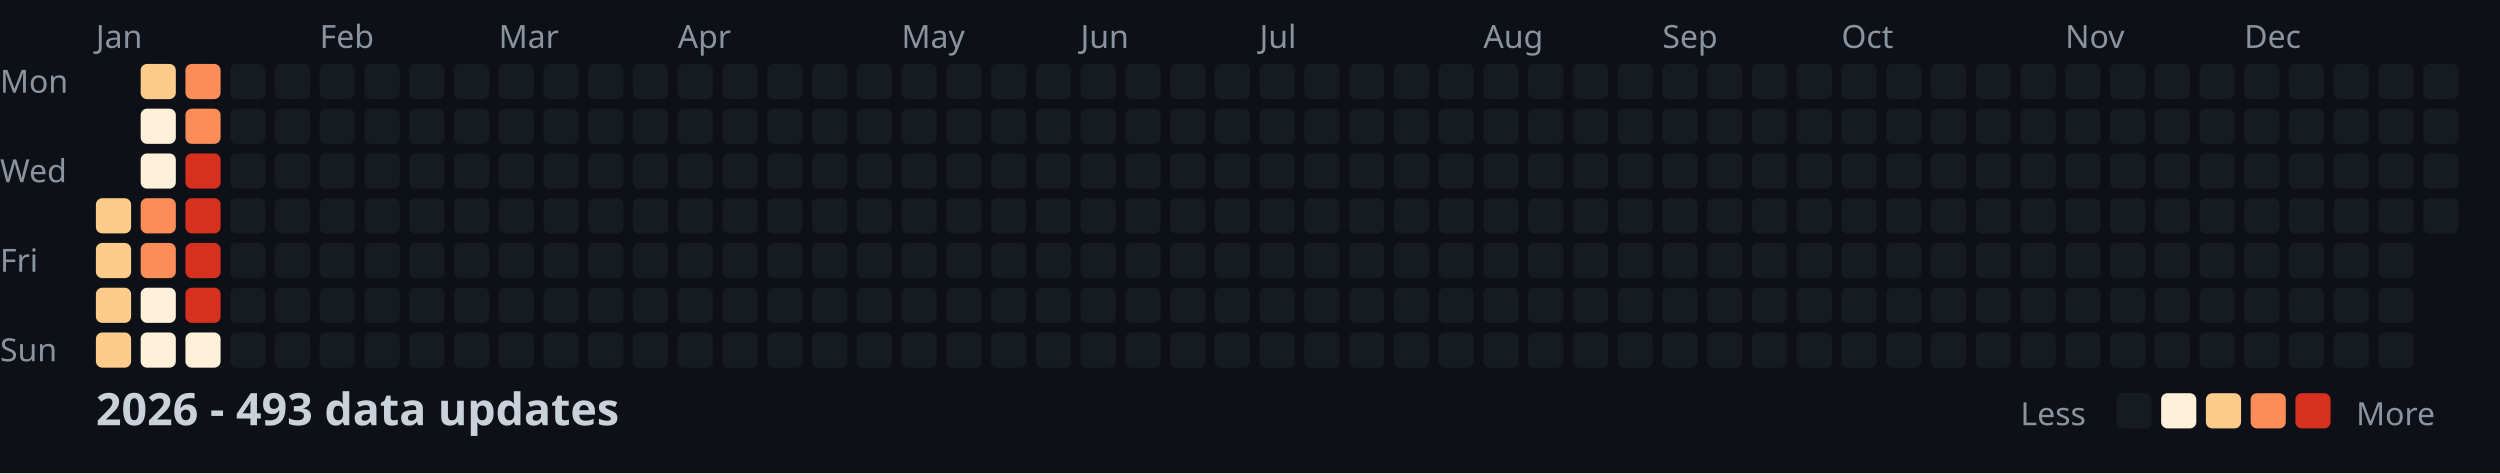
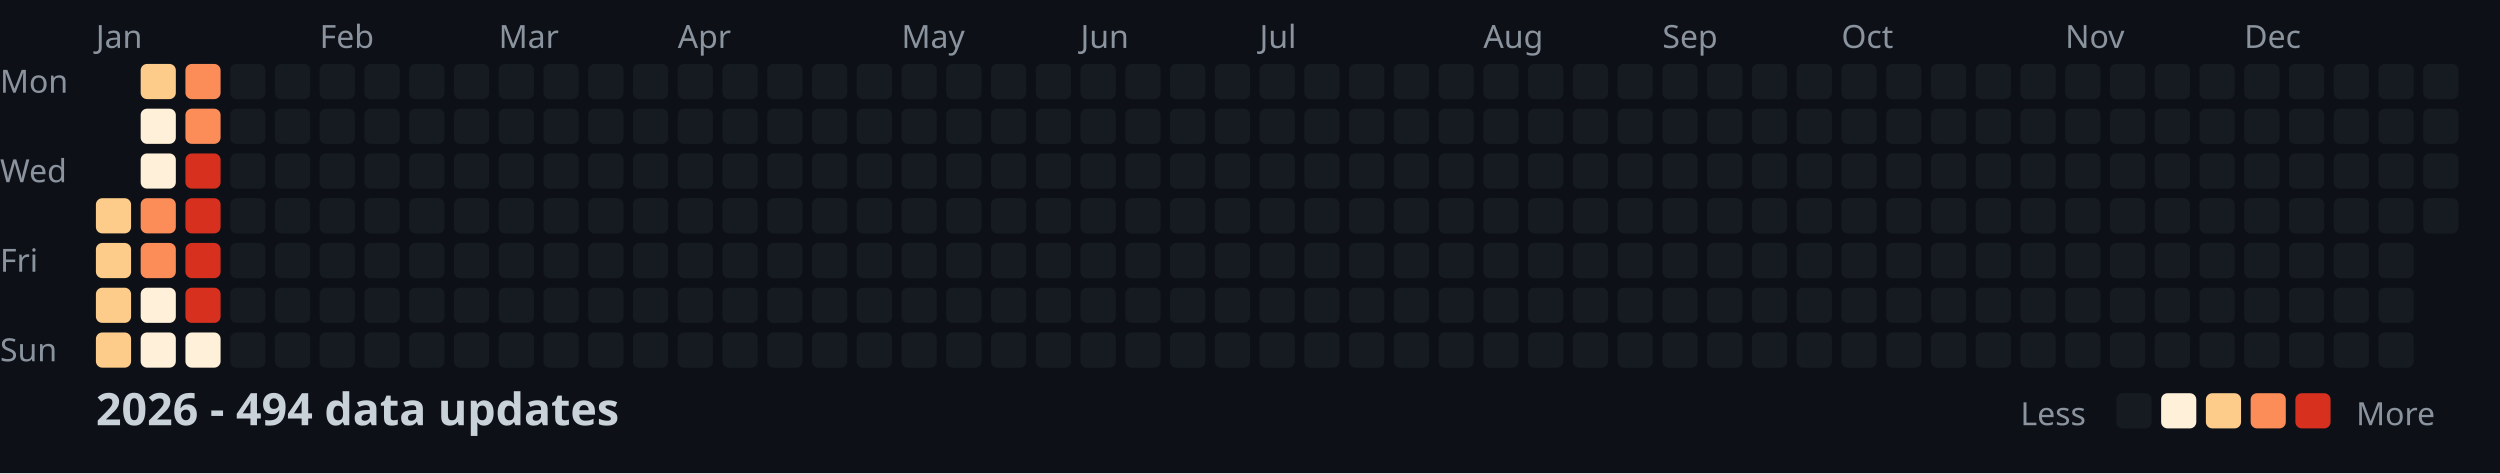
<svg xmlns="http://www.w3.org/2000/svg" width="782" height="148">
  <style>
    .month { font: 10px sans-serif; fill: #8b949e; }
    .day { font: 10px sans-serif; fill: #8b949e; }
    .title { font: bold 14px sans-serif; fill: #c9d1d9; }
    .legend { font: 10px sans-serif; fill: #8b949e; }
  </style>
  <rect width="100%" height="100%" fill="#0d1117" />
  <text x="0" y="29" class="day">Mon</text>
  <text x="0" y="57" class="day">Wed</text>
  <text x="0" y="85" class="day">Fri</text>
  <text x="0" y="113" class="day">Sun</text>
  <text x="30" y="15" class="month">Jan</text>
  <text x="100" y="15" class="month">Feb</text>
  <text x="156" y="15" class="month">Mar</text>
  <text x="212" y="15" class="month">Apr</text>
  <text x="282" y="15" class="month">May</text>
  <text x="338" y="15" class="month">Jun</text>
  <text x="394" y="15" class="month">Jul</text>
  <text x="464" y="15" class="month">Aug</text>
  <text x="520" y="15" class="month">Sep</text>
  <text x="576" y="15" class="month">Oct</text>
  <text x="646" y="15" class="month">Nov</text>
  <text x="702" y="15" class="month">Dec</text>
  <rect x="30" y="62" width="11" height="11" fill="#fdcc8a" rx="2" />
  <rect x="30" y="76" width="11" height="11" fill="#fdcc8a" rx="2" />
  <rect x="30" y="90" width="11" height="11" fill="#fdcc8a" rx="2" />
  <rect x="30" y="104" width="11" height="11" fill="#fdcc8a" rx="2" />
  <rect x="44" y="20" width="11" height="11" fill="#fdcc8a" rx="2" />
  <rect x="44" y="34" width="11" height="11" fill="#fef0d9" rx="2" />
  <rect x="44" y="48" width="11" height="11" fill="#fef0d9" rx="2" />
  <rect x="44" y="62" width="11" height="11" fill="#fc8d59" rx="2" />
  <rect x="44" y="76" width="11" height="11" fill="#fc8d59" rx="2" />
  <rect x="44" y="90" width="11" height="11" fill="#fef0d9" rx="2" />
  <rect x="44" y="104" width="11" height="11" fill="#fef0d9" rx="2" />
  <rect x="58" y="20" width="11" height="11" fill="#fc8d59" rx="2" />
  <rect x="58" y="34" width="11" height="11" fill="#fc8d59" rx="2" />
  <rect x="58" y="48" width="11" height="11" fill="#d7301f" rx="2" />
  <rect x="58" y="62" width="11" height="11" fill="#d7301f" rx="2" />
  <rect x="58" y="76" width="11" height="11" fill="#d7301f" rx="2" />
  <rect x="58" y="90" width="11" height="11" fill="#d7301f" rx="2" />
  <rect x="58" y="104" width="11" height="11" fill="#fef0d9" rx="2" />
  <rect x="72" y="20" width="11" height="11" fill="#161b22" rx="2" />
  <rect x="72" y="34" width="11" height="11" fill="#161b22" rx="2" />
  <rect x="72" y="48" width="11" height="11" fill="#161b22" rx="2" />
  <rect x="72" y="62" width="11" height="11" fill="#161b22" rx="2" />
  <rect x="72" y="76" width="11" height="11" fill="#161b22" rx="2" />
  <rect x="72" y="90" width="11" height="11" fill="#161b22" rx="2" />
  <rect x="72" y="104" width="11" height="11" fill="#161b22" rx="2" />
  <rect x="86" y="20" width="11" height="11" fill="#161b22" rx="2" />
  <rect x="86" y="34" width="11" height="11" fill="#161b22" rx="2" />
  <rect x="86" y="48" width="11" height="11" fill="#161b22" rx="2" />
  <rect x="86" y="62" width="11" height="11" fill="#161b22" rx="2" />
  <rect x="86" y="76" width="11" height="11" fill="#161b22" rx="2" />
  <rect x="86" y="90" width="11" height="11" fill="#161b22" rx="2" />
  <rect x="86" y="104" width="11" height="11" fill="#161b22" rx="2" />
  <rect x="100" y="20" width="11" height="11" fill="#161b22" rx="2" />
  <rect x="100" y="34" width="11" height="11" fill="#161b22" rx="2" />
  <rect x="100" y="48" width="11" height="11" fill="#161b22" rx="2" />
  <rect x="100" y="62" width="11" height="11" fill="#161b22" rx="2" />
  <rect x="100" y="76" width="11" height="11" fill="#161b22" rx="2" />
  <rect x="100" y="90" width="11" height="11" fill="#161b22" rx="2" />
  <rect x="100" y="104" width="11" height="11" fill="#161b22" rx="2" />
  <rect x="114" y="20" width="11" height="11" fill="#161b22" rx="2" />
  <rect x="114" y="34" width="11" height="11" fill="#161b22" rx="2" />
  <rect x="114" y="48" width="11" height="11" fill="#161b22" rx="2" />
  <rect x="114" y="62" width="11" height="11" fill="#161b22" rx="2" />
  <rect x="114" y="76" width="11" height="11" fill="#161b22" rx="2" />
  <rect x="114" y="90" width="11" height="11" fill="#161b22" rx="2" />
  <rect x="114" y="104" width="11" height="11" fill="#161b22" rx="2" />
  <rect x="128" y="20" width="11" height="11" fill="#161b22" rx="2" />
  <rect x="128" y="34" width="11" height="11" fill="#161b22" rx="2" />
  <rect x="128" y="48" width="11" height="11" fill="#161b22" rx="2" />
  <rect x="128" y="62" width="11" height="11" fill="#161b22" rx="2" />
  <rect x="128" y="76" width="11" height="11" fill="#161b22" rx="2" />
  <rect x="128" y="90" width="11" height="11" fill="#161b22" rx="2" />
  <rect x="128" y="104" width="11" height="11" fill="#161b22" rx="2" />
  <rect x="142" y="20" width="11" height="11" fill="#161b22" rx="2" />
  <rect x="142" y="34" width="11" height="11" fill="#161b22" rx="2" />
  <rect x="142" y="48" width="11" height="11" fill="#161b22" rx="2" />
  <rect x="142" y="62" width="11" height="11" fill="#161b22" rx="2" />
  <rect x="142" y="76" width="11" height="11" fill="#161b22" rx="2" />
  <rect x="142" y="90" width="11" height="11" fill="#161b22" rx="2" />
  <rect x="142" y="104" width="11" height="11" fill="#161b22" rx="2" />
  <rect x="156" y="20" width="11" height="11" fill="#161b22" rx="2" />
  <rect x="156" y="34" width="11" height="11" fill="#161b22" rx="2" />
  <rect x="156" y="48" width="11" height="11" fill="#161b22" rx="2" />
  <rect x="156" y="62" width="11" height="11" fill="#161b22" rx="2" />
  <rect x="156" y="76" width="11" height="11" fill="#161b22" rx="2" />
  <rect x="156" y="90" width="11" height="11" fill="#161b22" rx="2" />
  <rect x="156" y="104" width="11" height="11" fill="#161b22" rx="2" />
  <rect x="170" y="20" width="11" height="11" fill="#161b22" rx="2" />
  <rect x="170" y="34" width="11" height="11" fill="#161b22" rx="2" />
  <rect x="170" y="48" width="11" height="11" fill="#161b22" rx="2" />
  <rect x="170" y="62" width="11" height="11" fill="#161b22" rx="2" />
  <rect x="170" y="76" width="11" height="11" fill="#161b22" rx="2" />
  <rect x="170" y="90" width="11" height="11" fill="#161b22" rx="2" />
  <rect x="170" y="104" width="11" height="11" fill="#161b22" rx="2" />
  <rect x="184" y="20" width="11" height="11" fill="#161b22" rx="2" />
  <rect x="184" y="34" width="11" height="11" fill="#161b22" rx="2" />
  <rect x="184" y="48" width="11" height="11" fill="#161b22" rx="2" />
  <rect x="184" y="62" width="11" height="11" fill="#161b22" rx="2" />
  <rect x="184" y="76" width="11" height="11" fill="#161b22" rx="2" />
  <rect x="184" y="90" width="11" height="11" fill="#161b22" rx="2" />
  <rect x="184" y="104" width="11" height="11" fill="#161b22" rx="2" />
  <rect x="198" y="20" width="11" height="11" fill="#161b22" rx="2" />
  <rect x="198" y="34" width="11" height="11" fill="#161b22" rx="2" />
  <rect x="198" y="48" width="11" height="11" fill="#161b22" rx="2" />
  <rect x="198" y="62" width="11" height="11" fill="#161b22" rx="2" />
  <rect x="198" y="76" width="11" height="11" fill="#161b22" rx="2" />
  <rect x="198" y="90" width="11" height="11" fill="#161b22" rx="2" />
  <rect x="198" y="104" width="11" height="11" fill="#161b22" rx="2" />
  <rect x="212" y="20" width="11" height="11" fill="#161b22" rx="2" />
  <rect x="212" y="34" width="11" height="11" fill="#161b22" rx="2" />
  <rect x="212" y="48" width="11" height="11" fill="#161b22" rx="2" />
  <rect x="212" y="62" width="11" height="11" fill="#161b22" rx="2" />
  <rect x="212" y="76" width="11" height="11" fill="#161b22" rx="2" />
  <rect x="212" y="90" width="11" height="11" fill="#161b22" rx="2" />
  <rect x="212" y="104" width="11" height="11" fill="#161b22" rx="2" />
  <rect x="226" y="20" width="11" height="11" fill="#161b22" rx="2" />
  <rect x="226" y="34" width="11" height="11" fill="#161b22" rx="2" />
  <rect x="226" y="48" width="11" height="11" fill="#161b22" rx="2" />
  <rect x="226" y="62" width="11" height="11" fill="#161b22" rx="2" />
  <rect x="226" y="76" width="11" height="11" fill="#161b22" rx="2" />
  <rect x="226" y="90" width="11" height="11" fill="#161b22" rx="2" />
  <rect x="226" y="104" width="11" height="11" fill="#161b22" rx="2" />
  <rect x="240" y="20" width="11" height="11" fill="#161b22" rx="2" />
  <rect x="240" y="34" width="11" height="11" fill="#161b22" rx="2" />
  <rect x="240" y="48" width="11" height="11" fill="#161b22" rx="2" />
  <rect x="240" y="62" width="11" height="11" fill="#161b22" rx="2" />
  <rect x="240" y="76" width="11" height="11" fill="#161b22" rx="2" />
  <rect x="240" y="90" width="11" height="11" fill="#161b22" rx="2" />
  <rect x="240" y="104" width="11" height="11" fill="#161b22" rx="2" />
  <rect x="254" y="20" width="11" height="11" fill="#161b22" rx="2" />
  <rect x="254" y="34" width="11" height="11" fill="#161b22" rx="2" />
  <rect x="254" y="48" width="11" height="11" fill="#161b22" rx="2" />
  <rect x="254" y="62" width="11" height="11" fill="#161b22" rx="2" />
  <rect x="254" y="76" width="11" height="11" fill="#161b22" rx="2" />
  <rect x="254" y="90" width="11" height="11" fill="#161b22" rx="2" />
  <rect x="254" y="104" width="11" height="11" fill="#161b22" rx="2" />
  <rect x="268" y="20" width="11" height="11" fill="#161b22" rx="2" />
  <rect x="268" y="34" width="11" height="11" fill="#161b22" rx="2" />
  <rect x="268" y="48" width="11" height="11" fill="#161b22" rx="2" />
  <rect x="268" y="62" width="11" height="11" fill="#161b22" rx="2" />
  <rect x="268" y="76" width="11" height="11" fill="#161b22" rx="2" />
  <rect x="268" y="90" width="11" height="11" fill="#161b22" rx="2" />
  <rect x="268" y="104" width="11" height="11" fill="#161b22" rx="2" />
  <rect x="282" y="20" width="11" height="11" fill="#161b22" rx="2" />
  <rect x="282" y="34" width="11" height="11" fill="#161b22" rx="2" />
  <rect x="282" y="48" width="11" height="11" fill="#161b22" rx="2" />
  <rect x="282" y="62" width="11" height="11" fill="#161b22" rx="2" />
  <rect x="282" y="76" width="11" height="11" fill="#161b22" rx="2" />
  <rect x="282" y="90" width="11" height="11" fill="#161b22" rx="2" />
  <rect x="282" y="104" width="11" height="11" fill="#161b22" rx="2" />
  <rect x="296" y="20" width="11" height="11" fill="#161b22" rx="2" />
  <rect x="296" y="34" width="11" height="11" fill="#161b22" rx="2" />
  <rect x="296" y="48" width="11" height="11" fill="#161b22" rx="2" />
  <rect x="296" y="62" width="11" height="11" fill="#161b22" rx="2" />
  <rect x="296" y="76" width="11" height="11" fill="#161b22" rx="2" />
  <rect x="296" y="90" width="11" height="11" fill="#161b22" rx="2" />
  <rect x="296" y="104" width="11" height="11" fill="#161b22" rx="2" />
  <rect x="310" y="20" width="11" height="11" fill="#161b22" rx="2" />
  <rect x="310" y="34" width="11" height="11" fill="#161b22" rx="2" />
  <rect x="310" y="48" width="11" height="11" fill="#161b22" rx="2" />
  <rect x="310" y="62" width="11" height="11" fill="#161b22" rx="2" />
  <rect x="310" y="76" width="11" height="11" fill="#161b22" rx="2" />
  <rect x="310" y="90" width="11" height="11" fill="#161b22" rx="2" />
  <rect x="310" y="104" width="11" height="11" fill="#161b22" rx="2" />
  <rect x="324" y="20" width="11" height="11" fill="#161b22" rx="2" />
  <rect x="324" y="34" width="11" height="11" fill="#161b22" rx="2" />
  <rect x="324" y="48" width="11" height="11" fill="#161b22" rx="2" />
  <rect x="324" y="62" width="11" height="11" fill="#161b22" rx="2" />
  <rect x="324" y="76" width="11" height="11" fill="#161b22" rx="2" />
  <rect x="324" y="90" width="11" height="11" fill="#161b22" rx="2" />
  <rect x="324" y="104" width="11" height="11" fill="#161b22" rx="2" />
  <rect x="338" y="20" width="11" height="11" fill="#161b22" rx="2" />
  <rect x="338" y="34" width="11" height="11" fill="#161b22" rx="2" />
  <rect x="338" y="48" width="11" height="11" fill="#161b22" rx="2" />
  <rect x="338" y="62" width="11" height="11" fill="#161b22" rx="2" />
  <rect x="338" y="76" width="11" height="11" fill="#161b22" rx="2" />
  <rect x="338" y="90" width="11" height="11" fill="#161b22" rx="2" />
  <rect x="338" y="104" width="11" height="11" fill="#161b22" rx="2" />
  <rect x="352" y="20" width="11" height="11" fill="#161b22" rx="2" />
  <rect x="352" y="34" width="11" height="11" fill="#161b22" rx="2" />
  <rect x="352" y="48" width="11" height="11" fill="#161b22" rx="2" />
  <rect x="352" y="62" width="11" height="11" fill="#161b22" rx="2" />
  <rect x="352" y="76" width="11" height="11" fill="#161b22" rx="2" />
  <rect x="352" y="90" width="11" height="11" fill="#161b22" rx="2" />
  <rect x="352" y="104" width="11" height="11" fill="#161b22" rx="2" />
  <rect x="366" y="20" width="11" height="11" fill="#161b22" rx="2" />
  <rect x="366" y="34" width="11" height="11" fill="#161b22" rx="2" />
  <rect x="366" y="48" width="11" height="11" fill="#161b22" rx="2" />
  <rect x="366" y="62" width="11" height="11" fill="#161b22" rx="2" />
  <rect x="366" y="76" width="11" height="11" fill="#161b22" rx="2" />
  <rect x="366" y="90" width="11" height="11" fill="#161b22" rx="2" />
  <rect x="366" y="104" width="11" height="11" fill="#161b22" rx="2" />
  <rect x="380" y="20" width="11" height="11" fill="#161b22" rx="2" />
  <rect x="380" y="34" width="11" height="11" fill="#161b22" rx="2" />
  <rect x="380" y="48" width="11" height="11" fill="#161b22" rx="2" />
  <rect x="380" y="62" width="11" height="11" fill="#161b22" rx="2" />
  <rect x="380" y="76" width="11" height="11" fill="#161b22" rx="2" />
  <rect x="380" y="90" width="11" height="11" fill="#161b22" rx="2" />
  <rect x="380" y="104" width="11" height="11" fill="#161b22" rx="2" />
  <rect x="394" y="20" width="11" height="11" fill="#161b22" rx="2" />
  <rect x="394" y="34" width="11" height="11" fill="#161b22" rx="2" />
  <rect x="394" y="48" width="11" height="11" fill="#161b22" rx="2" />
  <rect x="394" y="62" width="11" height="11" fill="#161b22" rx="2" />
  <rect x="394" y="76" width="11" height="11" fill="#161b22" rx="2" />
  <rect x="394" y="90" width="11" height="11" fill="#161b22" rx="2" />
  <rect x="394" y="104" width="11" height="11" fill="#161b22" rx="2" />
  <rect x="408" y="20" width="11" height="11" fill="#161b22" rx="2" />
  <rect x="408" y="34" width="11" height="11" fill="#161b22" rx="2" />
  <rect x="408" y="48" width="11" height="11" fill="#161b22" rx="2" />
  <rect x="408" y="62" width="11" height="11" fill="#161b22" rx="2" />
  <rect x="408" y="76" width="11" height="11" fill="#161b22" rx="2" />
  <rect x="408" y="90" width="11" height="11" fill="#161b22" rx="2" />
  <rect x="408" y="104" width="11" height="11" fill="#161b22" rx="2" />
  <rect x="422" y="20" width="11" height="11" fill="#161b22" rx="2" />
  <rect x="422" y="34" width="11" height="11" fill="#161b22" rx="2" />
  <rect x="422" y="48" width="11" height="11" fill="#161b22" rx="2" />
  <rect x="422" y="62" width="11" height="11" fill="#161b22" rx="2" />
  <rect x="422" y="76" width="11" height="11" fill="#161b22" rx="2" />
  <rect x="422" y="90" width="11" height="11" fill="#161b22" rx="2" />
  <rect x="422" y="104" width="11" height="11" fill="#161b22" rx="2" />
  <rect x="436" y="20" width="11" height="11" fill="#161b22" rx="2" />
  <rect x="436" y="34" width="11" height="11" fill="#161b22" rx="2" />
  <rect x="436" y="48" width="11" height="11" fill="#161b22" rx="2" />
  <rect x="436" y="62" width="11" height="11" fill="#161b22" rx="2" />
  <rect x="436" y="76" width="11" height="11" fill="#161b22" rx="2" />
  <rect x="436" y="90" width="11" height="11" fill="#161b22" rx="2" />
  <rect x="436" y="104" width="11" height="11" fill="#161b22" rx="2" />
  <rect x="450" y="20" width="11" height="11" fill="#161b22" rx="2" />
  <rect x="450" y="34" width="11" height="11" fill="#161b22" rx="2" />
  <rect x="450" y="48" width="11" height="11" fill="#161b22" rx="2" />
  <rect x="450" y="62" width="11" height="11" fill="#161b22" rx="2" />
  <rect x="450" y="76" width="11" height="11" fill="#161b22" rx="2" />
  <rect x="450" y="90" width="11" height="11" fill="#161b22" rx="2" />
  <rect x="450" y="104" width="11" height="11" fill="#161b22" rx="2" />
  <rect x="464" y="20" width="11" height="11" fill="#161b22" rx="2" />
  <rect x="464" y="34" width="11" height="11" fill="#161b22" rx="2" />
  <rect x="464" y="48" width="11" height="11" fill="#161b22" rx="2" />
  <rect x="464" y="62" width="11" height="11" fill="#161b22" rx="2" />
  <rect x="464" y="76" width="11" height="11" fill="#161b22" rx="2" />
  <rect x="464" y="90" width="11" height="11" fill="#161b22" rx="2" />
  <rect x="464" y="104" width="11" height="11" fill="#161b22" rx="2" />
  <rect x="478" y="20" width="11" height="11" fill="#161b22" rx="2" />
  <rect x="478" y="34" width="11" height="11" fill="#161b22" rx="2" />
  <rect x="478" y="48" width="11" height="11" fill="#161b22" rx="2" />
  <rect x="478" y="62" width="11" height="11" fill="#161b22" rx="2" />
  <rect x="478" y="76" width="11" height="11" fill="#161b22" rx="2" />
  <rect x="478" y="90" width="11" height="11" fill="#161b22" rx="2" />
  <rect x="478" y="104" width="11" height="11" fill="#161b22" rx="2" />
  <rect x="492" y="20" width="11" height="11" fill="#161b22" rx="2" />
  <rect x="492" y="34" width="11" height="11" fill="#161b22" rx="2" />
  <rect x="492" y="48" width="11" height="11" fill="#161b22" rx="2" />
  <rect x="492" y="62" width="11" height="11" fill="#161b22" rx="2" />
  <rect x="492" y="76" width="11" height="11" fill="#161b22" rx="2" />
  <rect x="492" y="90" width="11" height="11" fill="#161b22" rx="2" />
  <rect x="492" y="104" width="11" height="11" fill="#161b22" rx="2" />
  <rect x="506" y="20" width="11" height="11" fill="#161b22" rx="2" />
  <rect x="506" y="34" width="11" height="11" fill="#161b22" rx="2" />
  <rect x="506" y="48" width="11" height="11" fill="#161b22" rx="2" />
  <rect x="506" y="62" width="11" height="11" fill="#161b22" rx="2" />
  <rect x="506" y="76" width="11" height="11" fill="#161b22" rx="2" />
  <rect x="506" y="90" width="11" height="11" fill="#161b22" rx="2" />
  <rect x="506" y="104" width="11" height="11" fill="#161b22" rx="2" />
  <rect x="520" y="20" width="11" height="11" fill="#161b22" rx="2" />
  <rect x="520" y="34" width="11" height="11" fill="#161b22" rx="2" />
  <rect x="520" y="48" width="11" height="11" fill="#161b22" rx="2" />
  <rect x="520" y="62" width="11" height="11" fill="#161b22" rx="2" />
  <rect x="520" y="76" width="11" height="11" fill="#161b22" rx="2" />
  <rect x="520" y="90" width="11" height="11" fill="#161b22" rx="2" />
  <rect x="520" y="104" width="11" height="11" fill="#161b22" rx="2" />
  <rect x="534" y="20" width="11" height="11" fill="#161b22" rx="2" />
  <rect x="534" y="34" width="11" height="11" fill="#161b22" rx="2" />
  <rect x="534" y="48" width="11" height="11" fill="#161b22" rx="2" />
  <rect x="534" y="62" width="11" height="11" fill="#161b22" rx="2" />
  <rect x="534" y="76" width="11" height="11" fill="#161b22" rx="2" />
  <rect x="534" y="90" width="11" height="11" fill="#161b22" rx="2" />
  <rect x="534" y="104" width="11" height="11" fill="#161b22" rx="2" />
  <rect x="548" y="20" width="11" height="11" fill="#161b22" rx="2" />
  <rect x="548" y="34" width="11" height="11" fill="#161b22" rx="2" />
  <rect x="548" y="48" width="11" height="11" fill="#161b22" rx="2" />
  <rect x="548" y="62" width="11" height="11" fill="#161b22" rx="2" />
  <rect x="548" y="76" width="11" height="11" fill="#161b22" rx="2" />
  <rect x="548" y="90" width="11" height="11" fill="#161b22" rx="2" />
  <rect x="548" y="104" width="11" height="11" fill="#161b22" rx="2" />
  <rect x="562" y="20" width="11" height="11" fill="#161b22" rx="2" />
  <rect x="562" y="34" width="11" height="11" fill="#161b22" rx="2" />
  <rect x="562" y="48" width="11" height="11" fill="#161b22" rx="2" />
  <rect x="562" y="62" width="11" height="11" fill="#161b22" rx="2" />
  <rect x="562" y="76" width="11" height="11" fill="#161b22" rx="2" />
  <rect x="562" y="90" width="11" height="11" fill="#161b22" rx="2" />
  <rect x="562" y="104" width="11" height="11" fill="#161b22" rx="2" />
  <rect x="576" y="20" width="11" height="11" fill="#161b22" rx="2" />
  <rect x="576" y="34" width="11" height="11" fill="#161b22" rx="2" />
  <rect x="576" y="48" width="11" height="11" fill="#161b22" rx="2" />
  <rect x="576" y="62" width="11" height="11" fill="#161b22" rx="2" />
  <rect x="576" y="76" width="11" height="11" fill="#161b22" rx="2" />
  <rect x="576" y="90" width="11" height="11" fill="#161b22" rx="2" />
  <rect x="576" y="104" width="11" height="11" fill="#161b22" rx="2" />
  <rect x="590" y="20" width="11" height="11" fill="#161b22" rx="2" />
  <rect x="590" y="34" width="11" height="11" fill="#161b22" rx="2" />
  <rect x="590" y="48" width="11" height="11" fill="#161b22" rx="2" />
  <rect x="590" y="62" width="11" height="11" fill="#161b22" rx="2" />
  <rect x="590" y="76" width="11" height="11" fill="#161b22" rx="2" />
  <rect x="590" y="90" width="11" height="11" fill="#161b22" rx="2" />
  <rect x="590" y="104" width="11" height="11" fill="#161b22" rx="2" />
  <rect x="604" y="20" width="11" height="11" fill="#161b22" rx="2" />
  <rect x="604" y="34" width="11" height="11" fill="#161b22" rx="2" />
  <rect x="604" y="48" width="11" height="11" fill="#161b22" rx="2" />
  <rect x="604" y="62" width="11" height="11" fill="#161b22" rx="2" />
  <rect x="604" y="76" width="11" height="11" fill="#161b22" rx="2" />
  <rect x="604" y="90" width="11" height="11" fill="#161b22" rx="2" />
  <rect x="604" y="104" width="11" height="11" fill="#161b22" rx="2" />
  <rect x="618" y="20" width="11" height="11" fill="#161b22" rx="2" />
  <rect x="618" y="34" width="11" height="11" fill="#161b22" rx="2" />
  <rect x="618" y="48" width="11" height="11" fill="#161b22" rx="2" />
  <rect x="618" y="62" width="11" height="11" fill="#161b22" rx="2" />
  <rect x="618" y="76" width="11" height="11" fill="#161b22" rx="2" />
  <rect x="618" y="90" width="11" height="11" fill="#161b22" rx="2" />
  <rect x="618" y="104" width="11" height="11" fill="#161b22" rx="2" />
  <rect x="632" y="20" width="11" height="11" fill="#161b22" rx="2" />
  <rect x="632" y="34" width="11" height="11" fill="#161b22" rx="2" />
  <rect x="632" y="48" width="11" height="11" fill="#161b22" rx="2" />
  <rect x="632" y="62" width="11" height="11" fill="#161b22" rx="2" />
  <rect x="632" y="76" width="11" height="11" fill="#161b22" rx="2" />
  <rect x="632" y="90" width="11" height="11" fill="#161b22" rx="2" />
  <rect x="632" y="104" width="11" height="11" fill="#161b22" rx="2" />
  <rect x="646" y="20" width="11" height="11" fill="#161b22" rx="2" />
  <rect x="646" y="34" width="11" height="11" fill="#161b22" rx="2" />
  <rect x="646" y="48" width="11" height="11" fill="#161b22" rx="2" />
  <rect x="646" y="62" width="11" height="11" fill="#161b22" rx="2" />
  <rect x="646" y="76" width="11" height="11" fill="#161b22" rx="2" />
  <rect x="646" y="90" width="11" height="11" fill="#161b22" rx="2" />
  <rect x="646" y="104" width="11" height="11" fill="#161b22" rx="2" />
  <rect x="660" y="20" width="11" height="11" fill="#161b22" rx="2" />
  <rect x="660" y="34" width="11" height="11" fill="#161b22" rx="2" />
  <rect x="660" y="48" width="11" height="11" fill="#161b22" rx="2" />
  <rect x="660" y="62" width="11" height="11" fill="#161b22" rx="2" />
  <rect x="660" y="76" width="11" height="11" fill="#161b22" rx="2" />
  <rect x="660" y="90" width="11" height="11" fill="#161b22" rx="2" />
  <rect x="660" y="104" width="11" height="11" fill="#161b22" rx="2" />
  <rect x="674" y="20" width="11" height="11" fill="#161b22" rx="2" />
  <rect x="674" y="34" width="11" height="11" fill="#161b22" rx="2" />
  <rect x="674" y="48" width="11" height="11" fill="#161b22" rx="2" />
  <rect x="674" y="62" width="11" height="11" fill="#161b22" rx="2" />
  <rect x="674" y="76" width="11" height="11" fill="#161b22" rx="2" />
  <rect x="674" y="90" width="11" height="11" fill="#161b22" rx="2" />
  <rect x="674" y="104" width="11" height="11" fill="#161b22" rx="2" />
  <rect x="688" y="20" width="11" height="11" fill="#161b22" rx="2" />
  <rect x="688" y="34" width="11" height="11" fill="#161b22" rx="2" />
  <rect x="688" y="48" width="11" height="11" fill="#161b22" rx="2" />
  <rect x="688" y="62" width="11" height="11" fill="#161b22" rx="2" />
  <rect x="688" y="76" width="11" height="11" fill="#161b22" rx="2" />
  <rect x="688" y="90" width="11" height="11" fill="#161b22" rx="2" />
  <rect x="688" y="104" width="11" height="11" fill="#161b22" rx="2" />
  <rect x="702" y="20" width="11" height="11" fill="#161b22" rx="2" />
  <rect x="702" y="34" width="11" height="11" fill="#161b22" rx="2" />
  <rect x="702" y="48" width="11" height="11" fill="#161b22" rx="2" />
  <rect x="702" y="62" width="11" height="11" fill="#161b22" rx="2" />
  <rect x="702" y="76" width="11" height="11" fill="#161b22" rx="2" />
  <rect x="702" y="90" width="11" height="11" fill="#161b22" rx="2" />
  <rect x="702" y="104" width="11" height="11" fill="#161b22" rx="2" />
  <rect x="716" y="20" width="11" height="11" fill="#161b22" rx="2" />
  <rect x="716" y="34" width="11" height="11" fill="#161b22" rx="2" />
  <rect x="716" y="48" width="11" height="11" fill="#161b22" rx="2" />
  <rect x="716" y="62" width="11" height="11" fill="#161b22" rx="2" />
  <rect x="716" y="76" width="11" height="11" fill="#161b22" rx="2" />
  <rect x="716" y="90" width="11" height="11" fill="#161b22" rx="2" />
  <rect x="716" y="104" width="11" height="11" fill="#161b22" rx="2" />
  <rect x="730" y="20" width="11" height="11" fill="#161b22" rx="2" />
  <rect x="730" y="34" width="11" height="11" fill="#161b22" rx="2" />
  <rect x="730" y="48" width="11" height="11" fill="#161b22" rx="2" />
  <rect x="730" y="62" width="11" height="11" fill="#161b22" rx="2" />
  <rect x="730" y="76" width="11" height="11" fill="#161b22" rx="2" />
  <rect x="730" y="90" width="11" height="11" fill="#161b22" rx="2" />
  <rect x="730" y="104" width="11" height="11" fill="#161b22" rx="2" />
  <rect x="744" y="20" width="11" height="11" fill="#161b22" rx="2" />
  <rect x="744" y="34" width="11" height="11" fill="#161b22" rx="2" />
  <rect x="744" y="48" width="11" height="11" fill="#161b22" rx="2" />
  <rect x="744" y="62" width="11" height="11" fill="#161b22" rx="2" />
  <rect x="744" y="76" width="11" height="11" fill="#161b22" rx="2" />
  <rect x="744" y="90" width="11" height="11" fill="#161b22" rx="2" />
  <rect x="744" y="104" width="11" height="11" fill="#161b22" rx="2" />
  <rect x="758" y="20" width="11" height="11" fill="#161b22" rx="2" />
  <rect x="758" y="34" width="11" height="11" fill="#161b22" rx="2" />
  <rect x="758" y="48" width="11" height="11" fill="#161b22" rx="2" />
  <rect x="758" y="62" width="11" height="11" fill="#161b22" rx="2" />
-   <text x="30" y="133" class="title">2026 - 493 data updates</text>
+   <text x="30" y="133" class="title">2026 - 494 data updates</text>
  <text x="632" y="133" class="legend">Less</text>
  <rect x="662" y="123" width="11" height="11" fill="#161b22" rx="2" />
  <rect x="676" y="123" width="11" height="11" fill="#fef0d9" rx="2" />
  <rect x="690" y="123" width="11" height="11" fill="#fdcc8a" rx="2" />
  <rect x="704" y="123" width="11" height="11" fill="#fc8d59" rx="2" />
  <rect x="718" y="123" width="11" height="11" fill="#d7301f" rx="2" />
  <text x="737" y="133" class="legend">More</text>
</svg>
